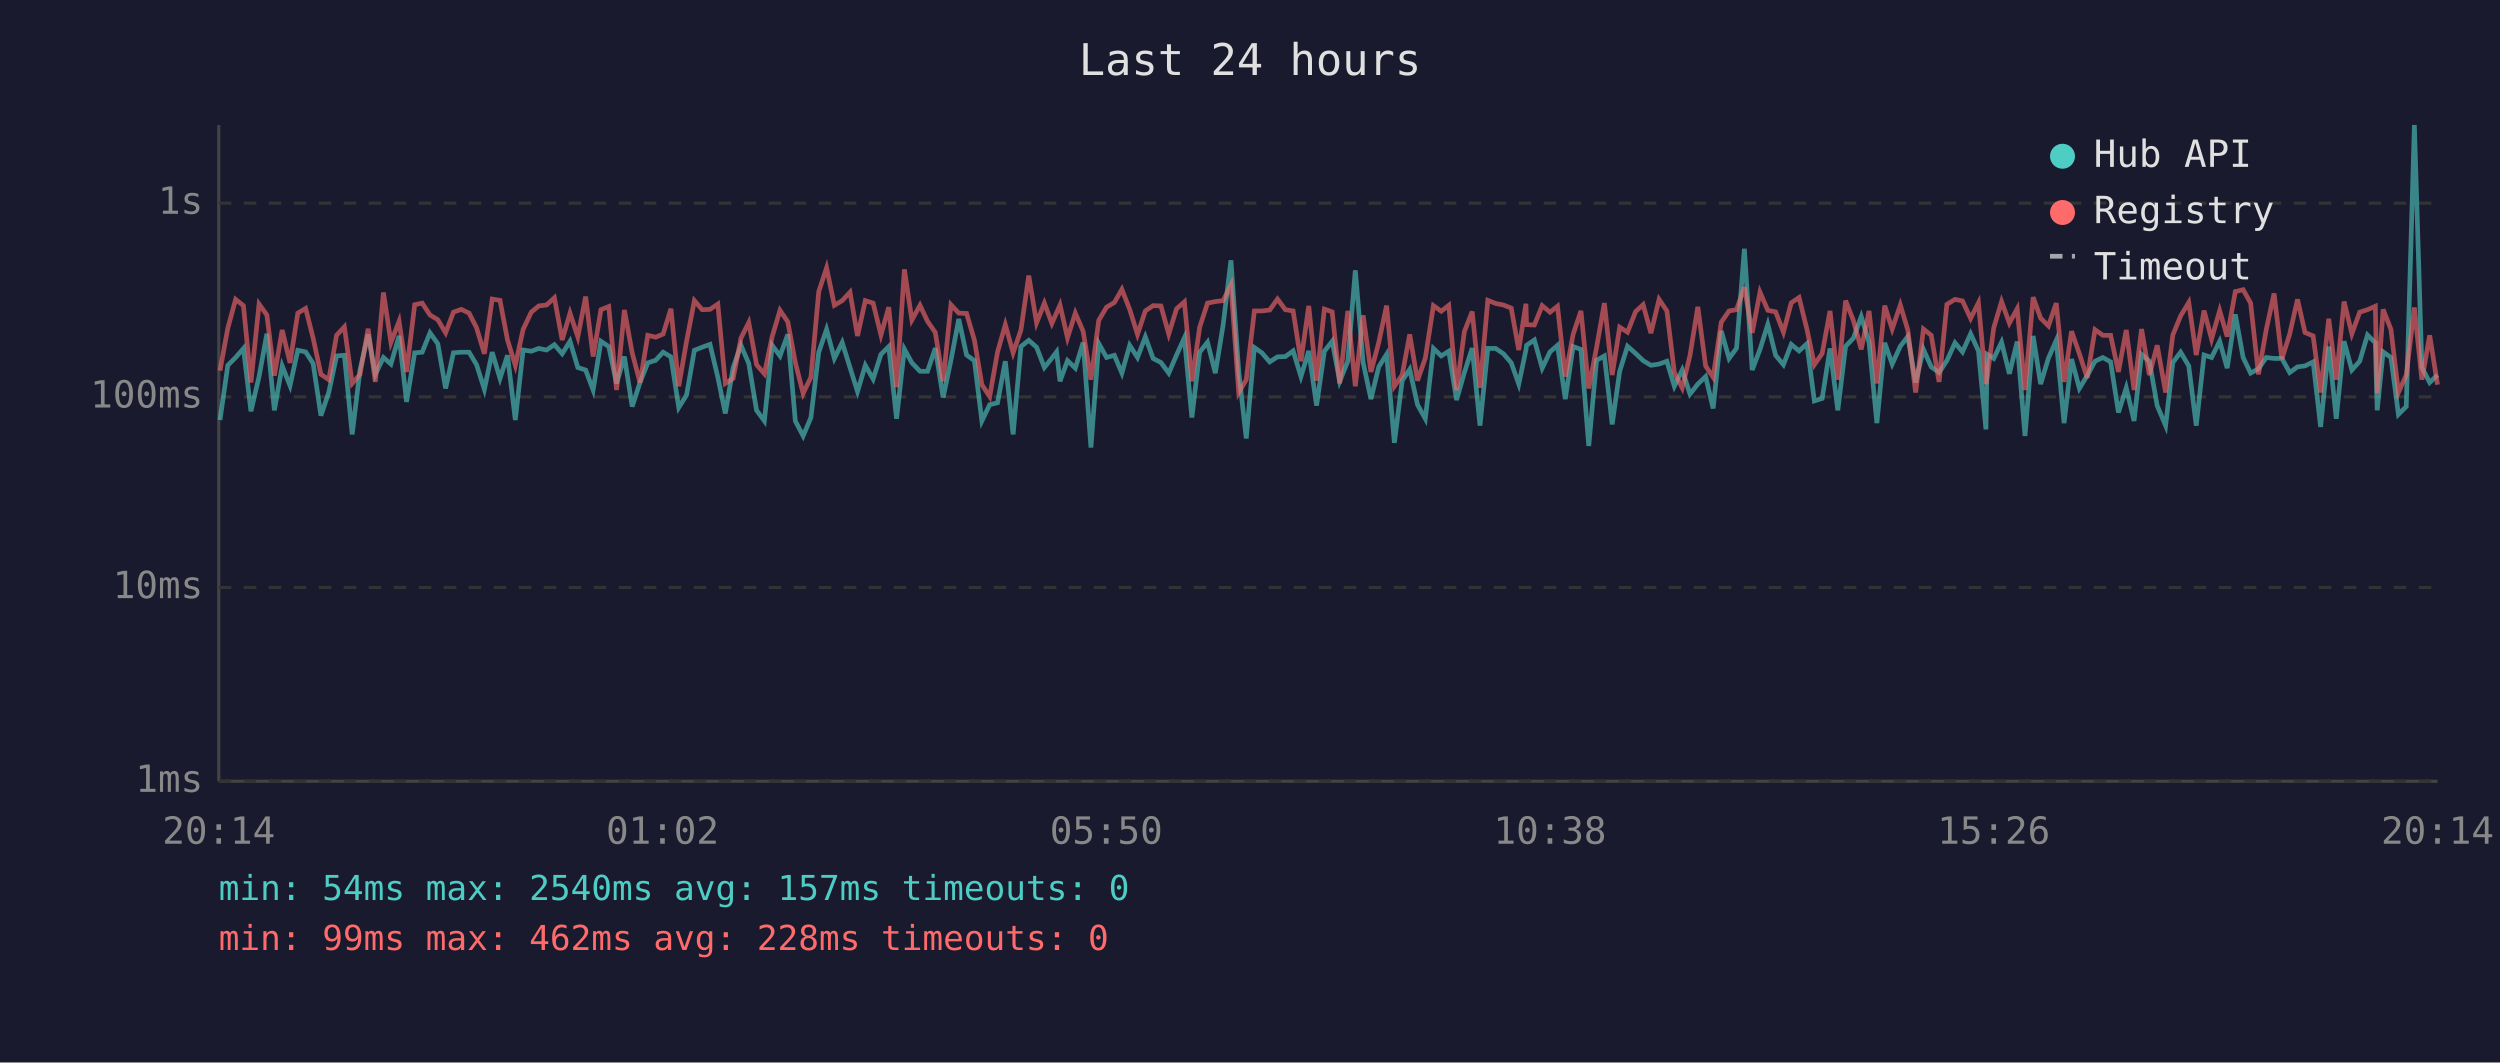
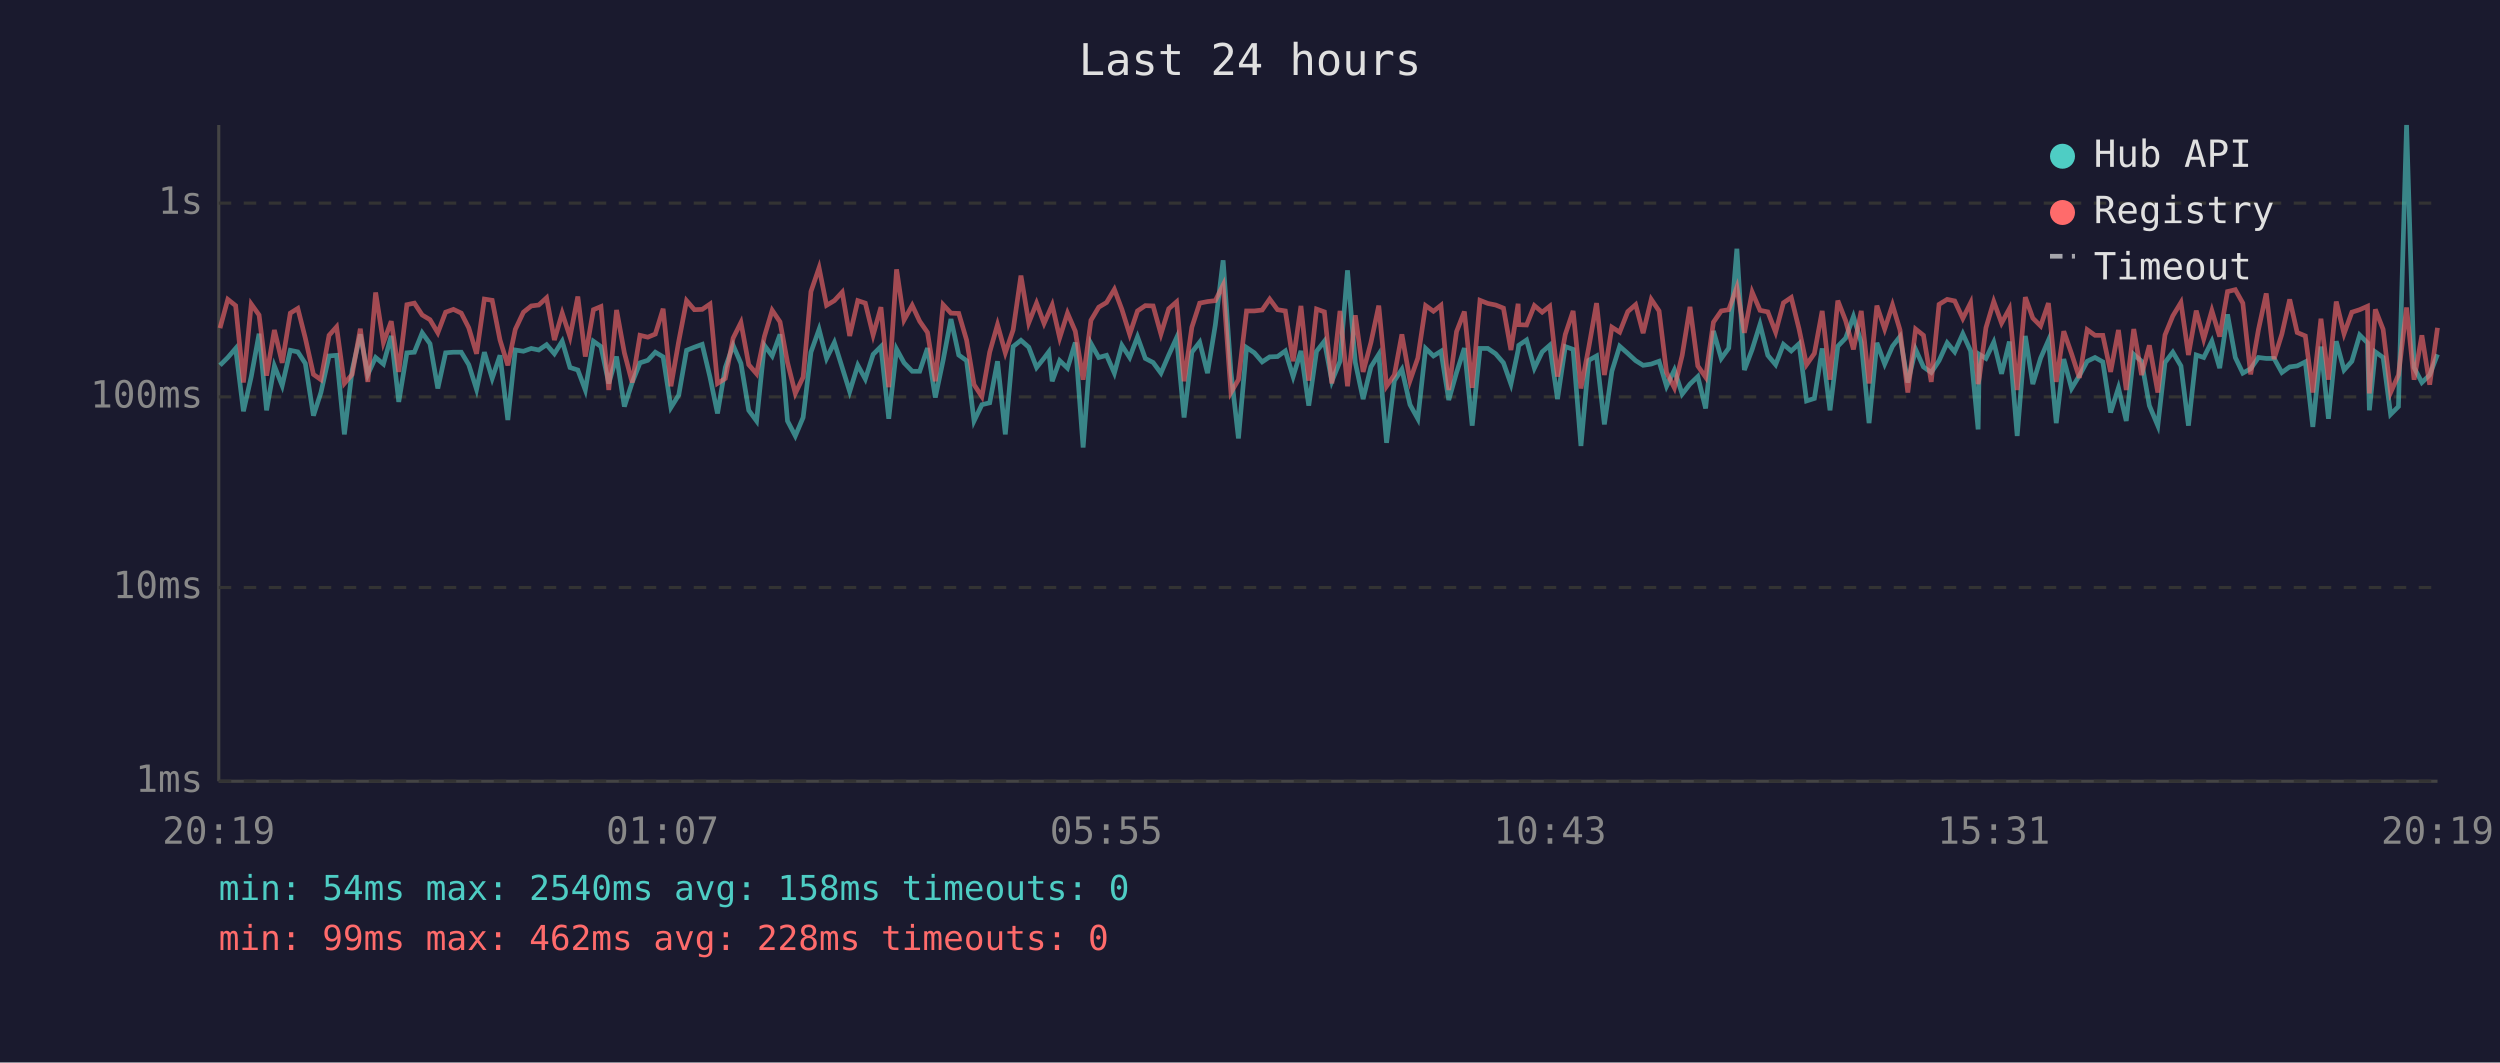
<svg xmlns="http://www.w3.org/2000/svg" viewBox="0 0 800 340" font-family="monospace" font-size="12">
  <rect width="800" height="340" fill="#1a1a2e" />
  <text x="400" y="24" fill="#e0e0e0" font-size="14" text-anchor="middle">Last 24 hours</text>
  <line x1="70" y1="40" x2="70" y2="250" stroke="#444" stroke-width="1" />
  <line x1="70" y1="250" x2="780" y2="250" stroke="#444" stroke-width="1" />
  <line x1="70" y1="250" x2="780" y2="250" stroke="#333" stroke-width="1" stroke-dasharray="4" />
  <text x="65" y="250" fill="#888" text-anchor="end" dominant-baseline="middle">1ms</text>
  <line x1="70" y1="188" x2="780" y2="188" stroke="#333" stroke-width="1" stroke-dasharray="4" />
  <text x="65" y="188" fill="#888" text-anchor="end" dominant-baseline="middle">10ms</text>
  <line x1="70" y1="127" x2="780" y2="127" stroke="#333" stroke-width="1" stroke-dasharray="4" />
  <text x="65" y="127" fill="#888" text-anchor="end" dominant-baseline="middle">100ms</text>
  <line x1="70" y1="65" x2="780" y2="65" stroke="#333" stroke-width="1" stroke-dasharray="4" />
  <text x="65" y="65" fill="#888" text-anchor="end" dominant-baseline="middle">1s</text>
-   <text x="70" y="270" fill="#888" text-anchor="middle">20:14</text>
-   <text x="212" y="270" fill="#888" text-anchor="middle">01:02</text>
-   <text x="354" y="270" fill="#888" text-anchor="middle">05:50</text>
-   <text x="496" y="270" fill="#888" text-anchor="middle">10:38</text>
-   <text x="638" y="270" fill="#888" text-anchor="middle">15:26</text>
-   <text x="780" y="270" fill="#888" text-anchor="middle">20:14</text>
-   <polyline points="70.4,134.4 72.9,116.9 75.4,114.4 77.9,111.5 80.3,131.6 82.9,120.5 85.4,106.8 87.8,131.3 90.3,117.1 92.8,123.4 95.3,112.1 97.8,112.6 100.2,116.3 102.7,133.0 105.2,125.6 107.7,113.9 110.2,113.7 112.7,139.0 115.2,118.4 117.8,107.0 120.1,119.8 122.7,114.4 125.1,116.5 127.7,107.5 130.1,128.6 132.7,112.9 135.1,112.7 137.6,106.5 140.1,110.0 142.6,124.3 145.1,112.9 147.6,112.7 150.1,112.7 152.5,116.7 155.0,124.6 157.5,112.7 160.0,121.1 162.4,113.7 164.9,134.4 167.4,112.0 170.0,112.4 172.4,111.5 174.9,112.0 177.4,110.3 179.9,113.2 182.4,109.2 184.9,117.6 187.4,118.4 189.8,124.8 192.3,109.2 194.8,110.9 197.3,122.7 199.8,114.1 202.3,130.1 204.8,122.4 207.3,116.1 209.8,115.3 212.2,112.7 214.7,114.2 217.2,130.4 219.7,126.4 222.2,112.1 224.7,111.1 227.2,110.2 229.7,120.7 232.1,132.3 234.6,117.6 237.1,110.5 239.6,116.3 242.1,131.3 244.6,134.7 247.1,110.5 249.6,113.9 252.1,107.0 254.5,134.7 257.0,139.5 259.5,133.6 262.0,112.7 264.5,105.4 267.0,114.7 269.5,109.6 272.0,117.6 274.4,125.3 276.9,116.9 279.4,121.3 281.9,113.4 284.4,110.9 286.9,134.0 289.4,111.7 291.8,116.1 294.4,118.8 296.8,118.8 299.3,111.4 301.8,127.2 304.3,115.3 306.8,102.1 309.3,113.6 311.8,115.4 314.2,134.7 316.7,129.5 319.2,128.9 321.7,115.6 324.2,139.0 326.7,110.9 329.2,108.9 331.7,111.1 334.2,117.6 336.6,114.6 338.1,112.6 339.2,122.0 341.6,115.4 344.1,117.8 346.6,109.6 349.1,143.2 351.6,109.9 354.1,114.4 356.6,113.7 359.0,119.4 361.5,110.5 364.0,114.4 366.5,107.8 369.0,114.7 371.5,116.0 374.0,119.4 376.5,113.6 379.0,108.1 381.4,133.6 383.9,112.7 386.4,109.5 388.9,119.4 391.4,104.0 393.9,83.3 396.4,119.0 398.8,140.3 401.4,111.2 403.8,112.9 406.3,115.8 408.8,114.2 411.3,114.1 413.8,112.3 416.3,120.5 418.8,112.3 421.3,129.8 423.8,112.4 426.3,109.2 428.7,122.0 431.3,115.6 433.7,86.5 436.2,116.0 438.7,127.7 441.2,117.4 443.7,113.4 446.2,141.7 448.7,121.8 451.1,118.2 453.6,129.5 456.1,134.0 458.7,111.5 461.2,113.9 463.6,112.4 466.1,128.0 468.6,119.2 471.1,111.4 473.6,136.2 476.1,111.5 478.6,111.5 481.1,113.2 483.6,116.1 486.0,122.9 488.3,112.0 488.5,110.5 491.0,108.8 493.5,117.8 496.0,112.6 498.4,110.5 500.9,127.7 503.4,110.9 505.9,111.8 508.4,142.7 510.9,115.3 513.4,113.9 515.9,135.8 518.3,118.8 520.8,110.8 523.4,113.1 525.8,115.4 528.3,116.9 530.9,116.5 533.4,115.6 535.8,123.6 538.3,118.4 540.8,126.1 543.3,122.9 545.8,120.5 548.2,130.7 550.8,105.9 553.3,114.7 555.7,111.4 558.2,79.6 560.7,118.4 563.2,111.8 565.7,103.8 568.2,113.7 570.7,116.7 573.2,110.2 575.7,112.3 578.2,110.0 580.6,128.3 583.1,127.5 585.6,111.5 588.1,131.3 590.6,110.8 593.1,108.2 595.6,101.3 598.1,109.6 600.6,135.4 603.1,109.7 605.5,116.5 608.1,110.8 610.5,107.7 613.0,122.4 615.5,111.8 618.0,117.4 620.5,119.2 623.0,115.4 625.6,109.7 628.0,112.6 630.6,106.8 633.1,112.3 635.5,137.4 635.9,113.4 638.0,114.7 640.5,109.5 643.0,119.6 645.5,109.3 648.0,139.5 650.6,107.5 653.0,122.9 655.5,114.6 658.0,108.9 660.5,135.4 662.9,114.9 665.4,124.3 667.9,120.2 670.4,115.6 672.9,114.4 675.4,115.8 677.9,132.0 680.4,124.1 682.9,134.7 685.3,113.4 687.8,115.6 690.3,129.8 693.0,136.2 695.3,116.0 697.8,112.7 700.4,117.1 702.8,136.2 705.3,113.6 707.7,114.4 710.3,109.2 712.7,117.8 715.3,100.6 717.8,114.4 720.2,119.4 722.7,118.0 725.2,114.4 727.7,114.7 730.2,114.7 732.7,119.2 735.2,117.4 737.6,117.1 740.2,115.8 742.6,136.6 745.2,110.9 747.6,134.0 750.1,109.2 752.6,118.4 755.1,115.6 757.6,107.2 760.1,109.7 760.7,131.3 762.6,112.6 765.1,114.4 767.5,132.6 770.0,130.1 772.6,40.0 775.0,117.6 777.5,122.4 780.0,120.0" fill="none" stroke="#4ecdc4" stroke-width="1.5" opacity="0.6" />
-   <polyline points="70.4,118.6 72.9,105.0 75.4,95.8 77.9,97.8 80.3,122.4 82.9,97.3 85.4,100.8 87.8,120.2 90.3,105.6 92.8,116.1 95.3,100.2 97.8,98.7 100.2,108.2 102.7,119.8 105.2,121.5 107.7,107.3 110.2,104.6 112.7,122.7 115.2,119.8 117.8,105.2 120.1,122.2 122.7,93.6 125.1,109.6 127.7,102.8 130.1,119.0 132.7,97.5 135.1,97.0 137.6,100.8 140.1,102.3 142.6,106.5 145.1,99.9 147.6,99.0 150.1,100.2 152.5,104.9 155.0,113.2 157.5,95.7 160.0,96.1 162.4,108.8 164.9,116.9 167.4,105.4 170.0,99.9 172.4,97.9 174.9,97.6 177.4,95.3 179.9,108.8 182.4,100.2 184.9,107.8 187.4,94.9 189.8,114.1 192.3,99.1 194.8,98.1 197.3,124.8 199.8,99.2 202.3,112.9 204.8,122.4 207.3,107.3 209.8,107.9 212.2,106.9 214.7,98.8 217.2,123.6 219.7,109.2 222.2,96.2 224.7,99.1 227.2,99.0 229.7,97.3 232.1,122.7 234.6,121.1 237.1,108.2 239.6,103.2 242.1,116.7 244.6,119.6 247.1,107.7 249.6,99.3 252.1,103.0 254.5,116.0 257.0,125.9 259.5,120.7 262.0,93.3 264.5,85.7 267.0,97.7 269.5,96.2 272.0,93.5 274.4,107.5 276.9,96.2 279.4,97.0 281.9,107.2 284.4,98.3 286.9,123.9 289.4,86.2 291.8,102.4 294.4,97.7 296.8,102.8 299.3,106.4 301.8,122.0 304.3,97.5 306.8,100.2 309.3,100.3 311.8,108.8 314.2,123.1 316.7,126.9 319.2,112.7 321.7,103.9 324.2,112.9 326.7,105.6 329.2,88.2 331.7,103.3 334.2,97.0 336.6,103.5 338.1,100.1 339.2,97.6 341.6,108.1 344.1,100.2 346.6,106.0 349.1,121.5 351.6,102.5 354.1,98.3 356.6,96.8 359.0,92.6 361.5,99.0 364.0,107.0 366.5,99.5 369.0,97.8 371.5,97.9 374.0,106.9 376.5,98.8 379.0,96.6 381.4,122.0 383.9,104.7 386.4,97.0 388.9,96.5 391.4,96.2 393.9,91.2 396.4,125.6 398.8,121.5 401.4,99.5 403.8,99.5 406.3,99.2 408.8,95.7 411.3,99.1 413.8,99.5 416.3,115.6 418.8,97.9 421.3,121.8 423.8,98.9 426.3,99.8 428.7,122.7 431.3,99.5 433.7,123.6 436.2,100.9 438.7,119.0 441.2,109.6 443.7,97.8 446.2,123.6 448.7,120.0 451.1,107.0 453.6,121.8 456.1,114.6 458.7,97.8 461.2,99.6 463.6,97.7 466.1,124.8 468.6,106.1 471.1,99.7 473.6,124.1 476.1,96.1 478.6,97.1 481.1,97.6 483.6,98.6 486.0,112.0 488.3,97.2 488.5,103.9 491.0,104.0 493.5,97.8 496.0,99.9 498.4,98.0 500.9,120.5 503.4,107.0 505.9,99.5 508.4,124.3 510.9,111.2 513.4,97.0 515.9,120.0 518.3,104.7 520.8,106.3 523.4,99.7 525.8,97.5 528.3,106.6 530.9,95.8 533.4,99.5 535.8,119.2 538.3,124.1 540.8,113.7 543.3,98.2 545.8,117.1 548.2,120.7 550.8,103.1 553.3,99.5 555.7,99.1 558.2,91.9 560.7,106.5 563.2,93.5 565.7,99.3 568.2,99.8 570.7,106.3 573.2,96.9 575.7,95.2 578.2,105.3 580.6,116.7 583.1,113.1 585.6,99.5 588.1,121.5 590.6,96.2 593.1,102.6 595.6,111.8 598.1,99.5 600.6,122.7 603.1,97.8 605.5,105.3 608.1,97.6 610.5,105.6 613.0,125.6 615.5,105.3 618.0,107.3 620.5,122.2 623.0,97.4 625.6,95.8 628.0,96.3 630.6,101.9 633.1,96.9 635.5,122.9 635.9,120.7 638.0,104.9 640.5,96.5 643.0,103.4 645.5,98.8 648.0,124.8 650.6,95.1 653.0,101.8 655.5,104.3 658.0,97.0 660.5,122.2 662.9,106.0 665.4,113.2 667.9,120.9 670.4,105.5 672.9,107.3 675.4,107.3 677.9,119.0 680.4,105.6 682.9,124.8 685.3,105.3 687.8,120.0 690.3,110.5 693.0,125.6 695.3,107.2 697.8,101.1 700.4,96.8 702.8,113.6 705.3,99.4 707.7,108.5 710.3,99.4 712.7,107.7 715.3,93.3 717.8,92.7 720.2,97.0 722.7,119.8 725.2,105.5 727.7,93.9 730.2,114.9 732.7,106.9 735.2,95.8 737.6,106.4 740.2,107.5 742.6,125.6 745.2,102.0 747.6,121.5 750.1,96.5 752.6,106.8 755.1,99.9 757.6,99.1 760.1,98.0 760.7,125.9 762.6,99.0 765.1,105.4 767.5,125.6 770.0,120.0 772.6,98.4 775.0,121.5 777.5,107.3 780.0,123.1" fill="none" stroke="#ff6b6b" stroke-width="1.5" opacity="0.6" />
+   <text x="70" y="270" fill="#888" text-anchor="middle">20:19</text>
+   <text x="212" y="270" fill="#888" text-anchor="middle">01:07</text>
+   <text x="354" y="270" fill="#888" text-anchor="middle">05:55</text>
+   <text x="496" y="270" fill="#888" text-anchor="middle">10:43</text>
+   <text x="638" y="270" fill="#888" text-anchor="middle">15:31</text>
+   <text x="780" y="270" fill="#888" text-anchor="middle">20:19</text>
+   <polyline points="70.4,116.9 72.9,114.4 75.4,111.5 77.9,131.6 80.4,120.5 82.9,106.8 85.3,131.3 87.8,117.1 90.3,123.4 92.9,112.1 95.3,112.6 97.7,116.3 100.3,133.0 102.7,125.6 105.3,113.9 107.7,113.7 110.2,139.0 112.7,118.4 115.3,107.0 117.7,119.8 120.2,114.4 122.7,116.5 125.2,107.5 127.6,128.6 130.2,112.9 132.6,112.7 135.1,106.5 137.6,110.0 140.1,124.3 142.6,112.9 145.1,112.7 147.6,112.7 150.0,116.7 152.5,124.6 155.0,112.7 157.5,121.1 160.0,113.7 162.5,134.4 164.9,112.0 167.5,112.4 170.0,111.5 172.4,112.0 174.9,110.3 177.4,113.2 179.9,109.2 182.4,117.6 184.9,118.4 187.3,124.8 189.9,109.2 192.3,110.9 194.8,122.7 197.3,114.1 199.8,130.1 202.3,122.4 204.8,116.1 207.3,115.3 209.7,112.7 212.2,114.2 214.7,130.4 217.2,126.4 219.7,112.1 222.2,111.1 224.7,110.2 227.2,120.7 229.6,132.3 232.1,117.6 234.6,110.5 237.1,116.3 239.6,131.3 242.1,134.7 244.6,110.5 247.1,113.9 249.6,107.0 252.0,134.7 254.5,139.5 257.0,133.6 259.5,112.7 262.1,105.4 264.5,114.7 267.0,109.6 269.5,117.6 271.9,125.3 274.5,116.9 276.9,121.3 279.4,113.4 281.9,110.9 284.4,134.0 286.9,111.7 289.3,116.1 291.9,118.8 294.3,118.8 296.8,111.4 299.3,127.2 301.8,115.3 304.3,102.1 306.8,113.6 309.3,115.4 311.7,134.7 314.2,129.5 316.7,128.9 319.2,115.6 321.7,139.0 324.2,110.9 326.7,108.9 329.2,111.1 331.7,117.6 334.1,114.6 335.6,112.6 336.7,122.0 339.1,115.4 341.6,117.8 344.1,109.6 346.6,143.2 349.1,109.9 351.6,114.4 354.1,113.7 356.6,119.4 359.0,110.5 361.5,114.4 364.0,107.8 366.5,114.7 369.0,116.0 371.5,119.4 374.0,113.6 376.5,108.1 378.9,133.6 381.4,112.7 383.9,109.5 386.4,119.4 388.9,104.0 391.4,83.3 393.9,119.0 396.3,140.3 398.9,111.2 401.4,112.9 403.9,115.8 406.3,114.2 408.8,114.1 411.3,112.3 413.8,120.5 416.3,112.3 418.8,129.8 421.3,112.4 423.8,109.2 426.2,122.0 428.8,115.6 431.2,86.5 433.7,116.0 436.2,127.7 438.7,117.4 441.2,113.4 443.7,141.7 446.2,121.8 448.6,118.2 451.2,129.5 453.7,134.0 456.2,111.5 458.7,113.9 461.1,112.4 463.6,128.0 466.1,119.2 468.6,111.4 471.1,136.2 473.6,111.5 476.1,111.5 478.6,113.2 481.1,116.1 483.5,122.9 485.8,112.0 486.0,110.5 488.5,108.8 491.0,117.8 493.5,112.6 495.9,110.5 498.4,127.7 500.9,110.9 503.4,111.8 505.9,142.7 508.4,115.3 510.9,113.9 513.4,135.8 515.8,118.8 518.3,110.8 520.9,113.1 523.4,115.4 525.8,116.9 528.4,116.5 530.9,115.6 533.3,123.6 535.8,118.4 538.3,126.1 540.8,122.9 543.3,120.5 545.8,130.7 548.3,105.9 550.8,114.7 553.2,111.4 555.8,79.6 558.2,118.4 560.7,111.8 563.2,103.8 565.7,113.7 568.2,116.7 570.7,110.2 573.2,112.3 575.7,110.0 578.1,128.3 580.6,127.5 583.1,111.5 585.6,131.3 588.1,110.8 590.6,108.2 593.1,101.3 595.6,109.6 598.1,135.4 600.6,109.7 603.1,116.5 605.6,110.8 608.0,107.7 610.5,122.4 613.0,111.8 615.5,117.4 618.0,119.2 620.5,115.4 623.1,109.7 625.5,112.6 628.1,106.8 630.6,112.3 633.0,137.4 633.4,113.4 635.5,114.7 638.0,109.5 640.5,119.6 643.0,109.3 645.5,139.5 648.1,107.5 650.5,122.9 653.0,114.6 655.5,108.9 658.0,135.4 660.4,114.9 662.9,124.3 665.4,120.2 667.9,115.6 670.4,114.4 672.9,115.8 675.4,132.0 677.9,124.1 680.4,134.7 682.8,113.4 685.3,115.6 687.8,129.8 690.5,136.2 692.8,116.0 695.3,112.7 697.9,117.1 700.3,136.2 702.8,113.6 705.2,114.4 707.8,109.2 710.3,117.8 712.8,100.6 715.3,114.4 717.7,119.4 720.2,118.0 722.7,114.4 725.2,114.7 727.7,114.7 730.2,119.2 732.7,117.4 735.1,117.1 737.7,115.8 740.1,136.6 742.7,110.9 745.1,134.0 747.6,109.2 750.1,118.4 752.6,115.6 755.1,107.2 757.6,109.7 758.2,131.3 760.1,112.6 762.6,114.4 765.0,132.6 767.5,130.1 770.1,40.0 772.5,117.6 775.0,122.4 777.5,120.0 780.0,113.4" fill="none" stroke="#4ecdc4" stroke-width="1.5" opacity="0.6" />
+   <polyline points="70.4,105.0 72.9,95.8 75.4,97.8 77.9,122.4 80.4,97.3 82.9,100.8 85.3,120.2 87.8,105.6 90.3,116.1 92.9,100.2 95.3,98.7 97.7,108.2 100.3,119.8 102.7,121.5 105.3,107.3 107.7,104.6 110.2,122.7 112.7,119.8 115.3,105.2 117.7,122.2 120.2,93.6 122.7,109.6 125.2,102.8 127.6,119.0 130.2,97.5 132.6,97.0 135.1,100.8 137.6,102.3 140.1,106.5 142.6,99.9 145.1,99.0 147.6,100.2 150.0,104.9 152.5,113.2 155.0,95.7 157.5,96.1 160.0,108.8 162.5,116.9 164.9,105.4 167.5,99.9 170.0,97.9 172.4,97.6 174.9,95.3 177.4,108.8 179.9,100.2 182.4,107.8 184.9,94.9 187.3,114.1 189.9,99.1 192.3,98.1 194.8,124.8 197.3,99.2 199.8,112.9 202.3,122.4 204.8,107.3 207.3,107.9 209.7,106.9 212.2,98.8 214.7,123.6 217.2,109.2 219.7,96.2 222.2,99.1 224.7,99.0 227.2,97.3 229.6,122.7 232.1,121.1 234.6,108.2 237.1,103.2 239.6,116.7 242.1,119.6 244.6,107.7 247.1,99.3 249.6,103.0 252.0,116.0 254.5,125.9 257.0,120.7 259.5,93.3 262.1,85.7 264.5,97.7 267.0,96.2 269.5,93.5 271.9,107.5 274.5,96.2 276.9,97.0 279.4,107.2 281.9,98.3 284.4,123.9 286.9,86.2 289.3,102.4 291.9,97.7 294.3,102.8 296.8,106.4 299.3,122.0 301.8,97.5 304.3,100.2 306.8,100.3 309.3,108.8 311.7,123.1 314.2,126.9 316.7,112.7 319.2,103.9 321.7,112.9 324.2,105.6 326.7,88.2 329.2,103.3 331.7,97.0 334.1,103.5 335.6,100.1 336.7,97.6 339.1,108.1 341.6,100.2 344.1,106.0 346.6,121.5 349.1,102.5 351.6,98.3 354.1,96.8 356.6,92.6 359.0,99.0 361.5,107.0 364.0,99.5 366.5,97.8 369.0,97.9 371.5,106.9 374.0,98.8 376.5,96.6 378.9,122.0 381.4,104.7 383.9,97.0 386.4,96.5 388.9,96.2 391.4,91.2 393.9,125.6 396.3,121.5 398.9,99.5 401.4,99.5 403.9,99.2 406.3,95.7 408.8,99.1 411.3,99.5 413.8,115.6 416.3,97.9 418.8,121.8 421.3,98.9 423.8,99.8 426.2,122.7 428.8,99.5 431.2,123.6 433.7,100.9 436.2,119.0 438.7,109.6 441.2,97.8 443.7,123.6 446.2,120.0 448.6,107.0 451.2,121.8 453.7,114.6 456.2,97.8 458.7,99.6 461.1,97.7 463.6,124.8 466.1,106.1 468.6,99.7 471.1,124.1 473.6,96.1 476.1,97.1 478.6,97.6 481.1,98.6 483.5,112.0 485.8,97.2 486.0,103.9 488.5,104.0 491.0,97.8 493.5,99.9 495.9,98.0 498.4,120.5 500.9,107.0 503.4,99.5 505.9,124.3 508.4,111.2 510.9,97.0 513.4,120.0 515.8,104.7 518.3,106.3 520.9,99.7 523.4,97.5 525.8,106.6 528.4,95.8 530.9,99.5 533.3,119.2 535.8,124.1 538.3,113.7 540.8,98.2 543.3,117.1 545.8,120.7 548.3,103.1 550.8,99.5 553.2,99.1 555.8,91.9 558.2,106.5 560.7,93.5 563.2,99.3 565.7,99.8 568.2,106.3 570.7,96.9 573.2,95.2 575.7,105.3 578.1,116.7 580.6,113.1 583.1,99.5 585.6,121.5 588.1,96.2 590.6,102.6 593.1,111.8 595.6,99.5 598.1,122.7 600.6,97.8 603.1,105.3 605.6,97.6 608.0,105.6 610.5,125.6 613.0,105.3 615.5,107.3 618.0,122.2 620.5,97.4 623.1,95.8 625.5,96.3 628.1,101.9 630.6,96.9 633.0,122.9 633.4,120.7 635.5,104.9 638.0,96.5 640.5,103.4 643.0,98.8 645.5,124.8 648.1,95.1 650.5,101.8 653.0,104.3 655.5,97.0 658.0,122.2 660.4,106.0 662.9,113.2 665.4,120.9 667.9,105.5 670.4,107.3 672.9,107.3 675.4,119.0 677.9,105.6 680.4,124.8 682.8,105.3 685.3,120.0 687.8,110.5 690.5,125.6 692.8,107.2 695.3,101.1 697.9,96.8 700.3,113.6 702.8,99.4 705.2,108.5 707.8,99.4 710.3,107.7 712.8,93.3 715.3,92.7 717.7,97.0 720.2,119.8 722.7,105.5 725.2,93.9 727.7,114.9 730.2,106.9 732.7,95.8 735.1,106.4 737.7,107.5 740.1,125.6 742.7,102.0 745.1,121.5 747.6,96.5 750.1,106.8 752.6,99.9 755.1,99.1 757.6,98.0 758.2,125.9 760.1,99.0 762.6,105.4 765.0,125.6 767.5,120.0 770.1,98.4 772.5,121.5 775.0,107.3 777.5,123.1 780.0,104.9" fill="none" stroke="#ff6b6b" stroke-width="1.5" opacity="0.6" />
  <circle cx="660" cy="50" r="4" fill="#4ecdc4" />
  <text x="670" y="50" fill="#e0e0e0" dominant-baseline="middle">Hub API</text>
  <circle cx="660" cy="68" r="4" fill="#ff6b6b" />
  <text x="670" y="68" fill="#e0e0e0" dominant-baseline="middle">Registry</text>
  <line x1="656" y1="82" x2="664" y2="82" stroke="#e0e0e0" stroke-width="1.5" stroke-dasharray="4,3" opacity="0.7" />
  <text x="670" y="86" fill="#e0e0e0" dominant-baseline="middle">Timeout</text>
-   <text x="70" y="288" fill="#4ecdc4" font-size="11">min: 54ms  max: 2540ms  avg: 157ms  timeouts: 0</text>
+   <text x="70" y="288" fill="#4ecdc4" font-size="11">min: 54ms  max: 2540ms  avg: 158ms  timeouts: 0</text>
  <text x="70" y="304" fill="#ff6b6b" font-size="11">min: 99ms  max: 462ms  avg: 228ms  timeouts: 0</text>
</svg>
